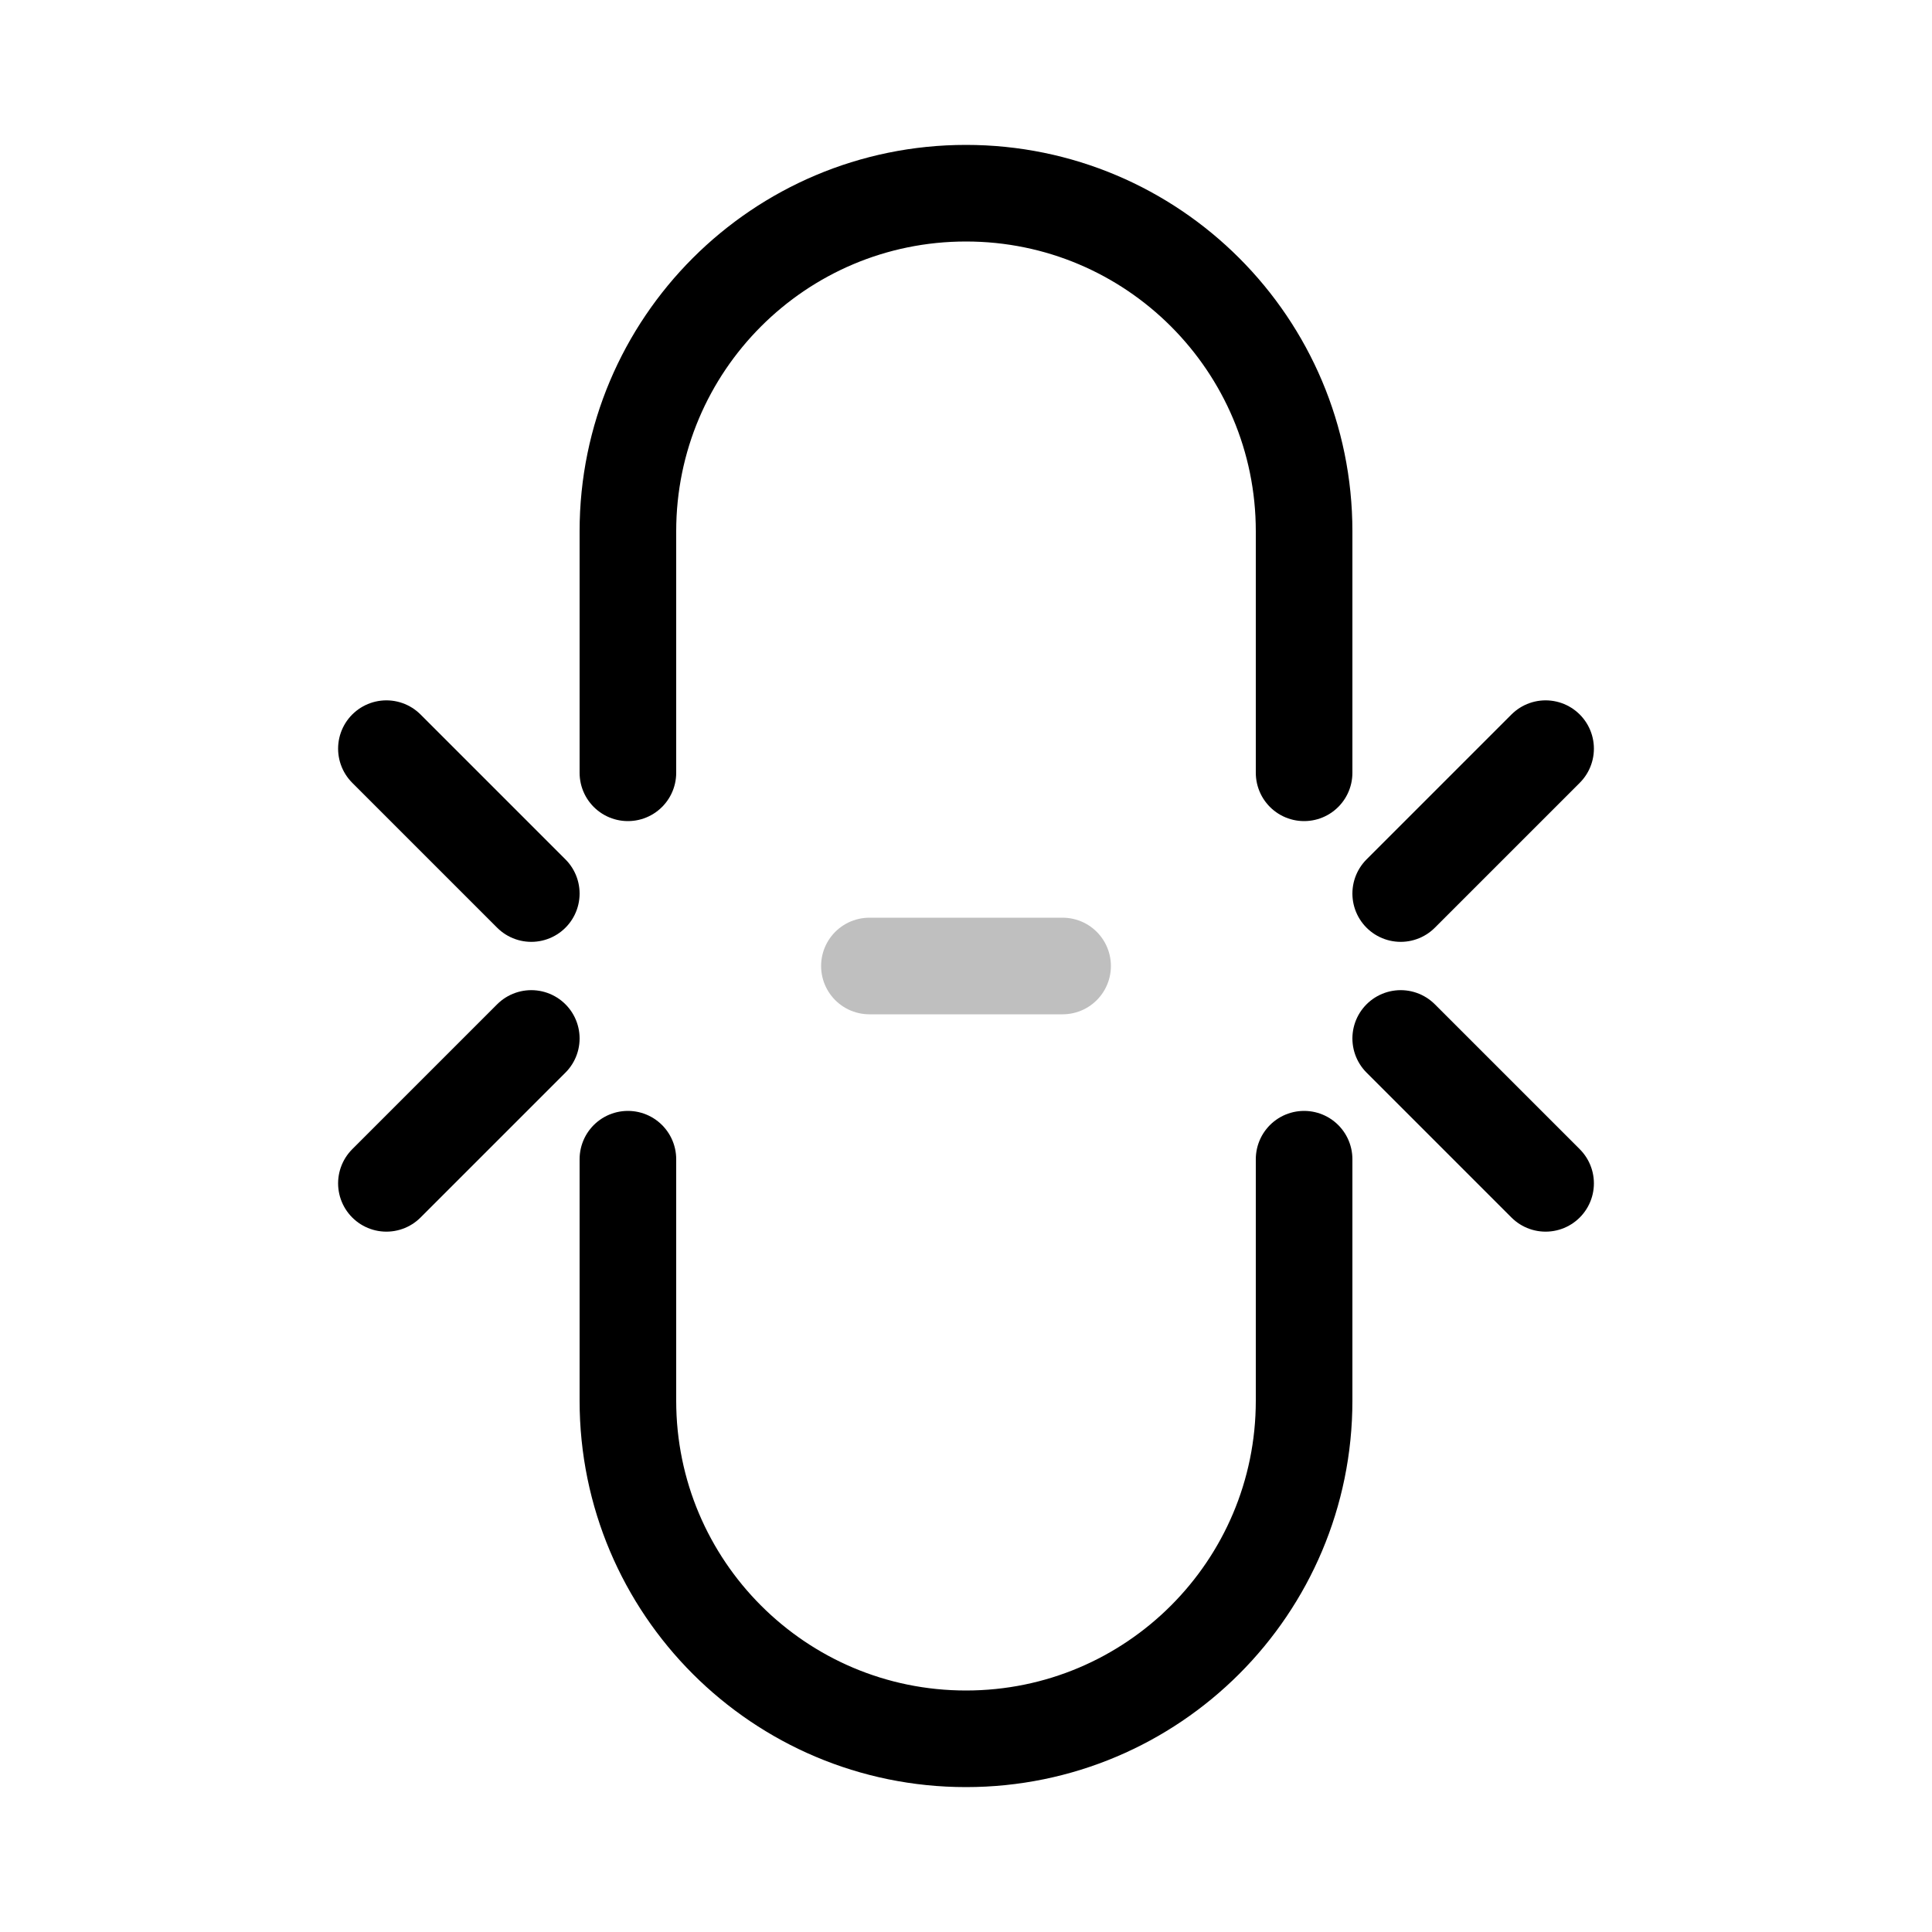
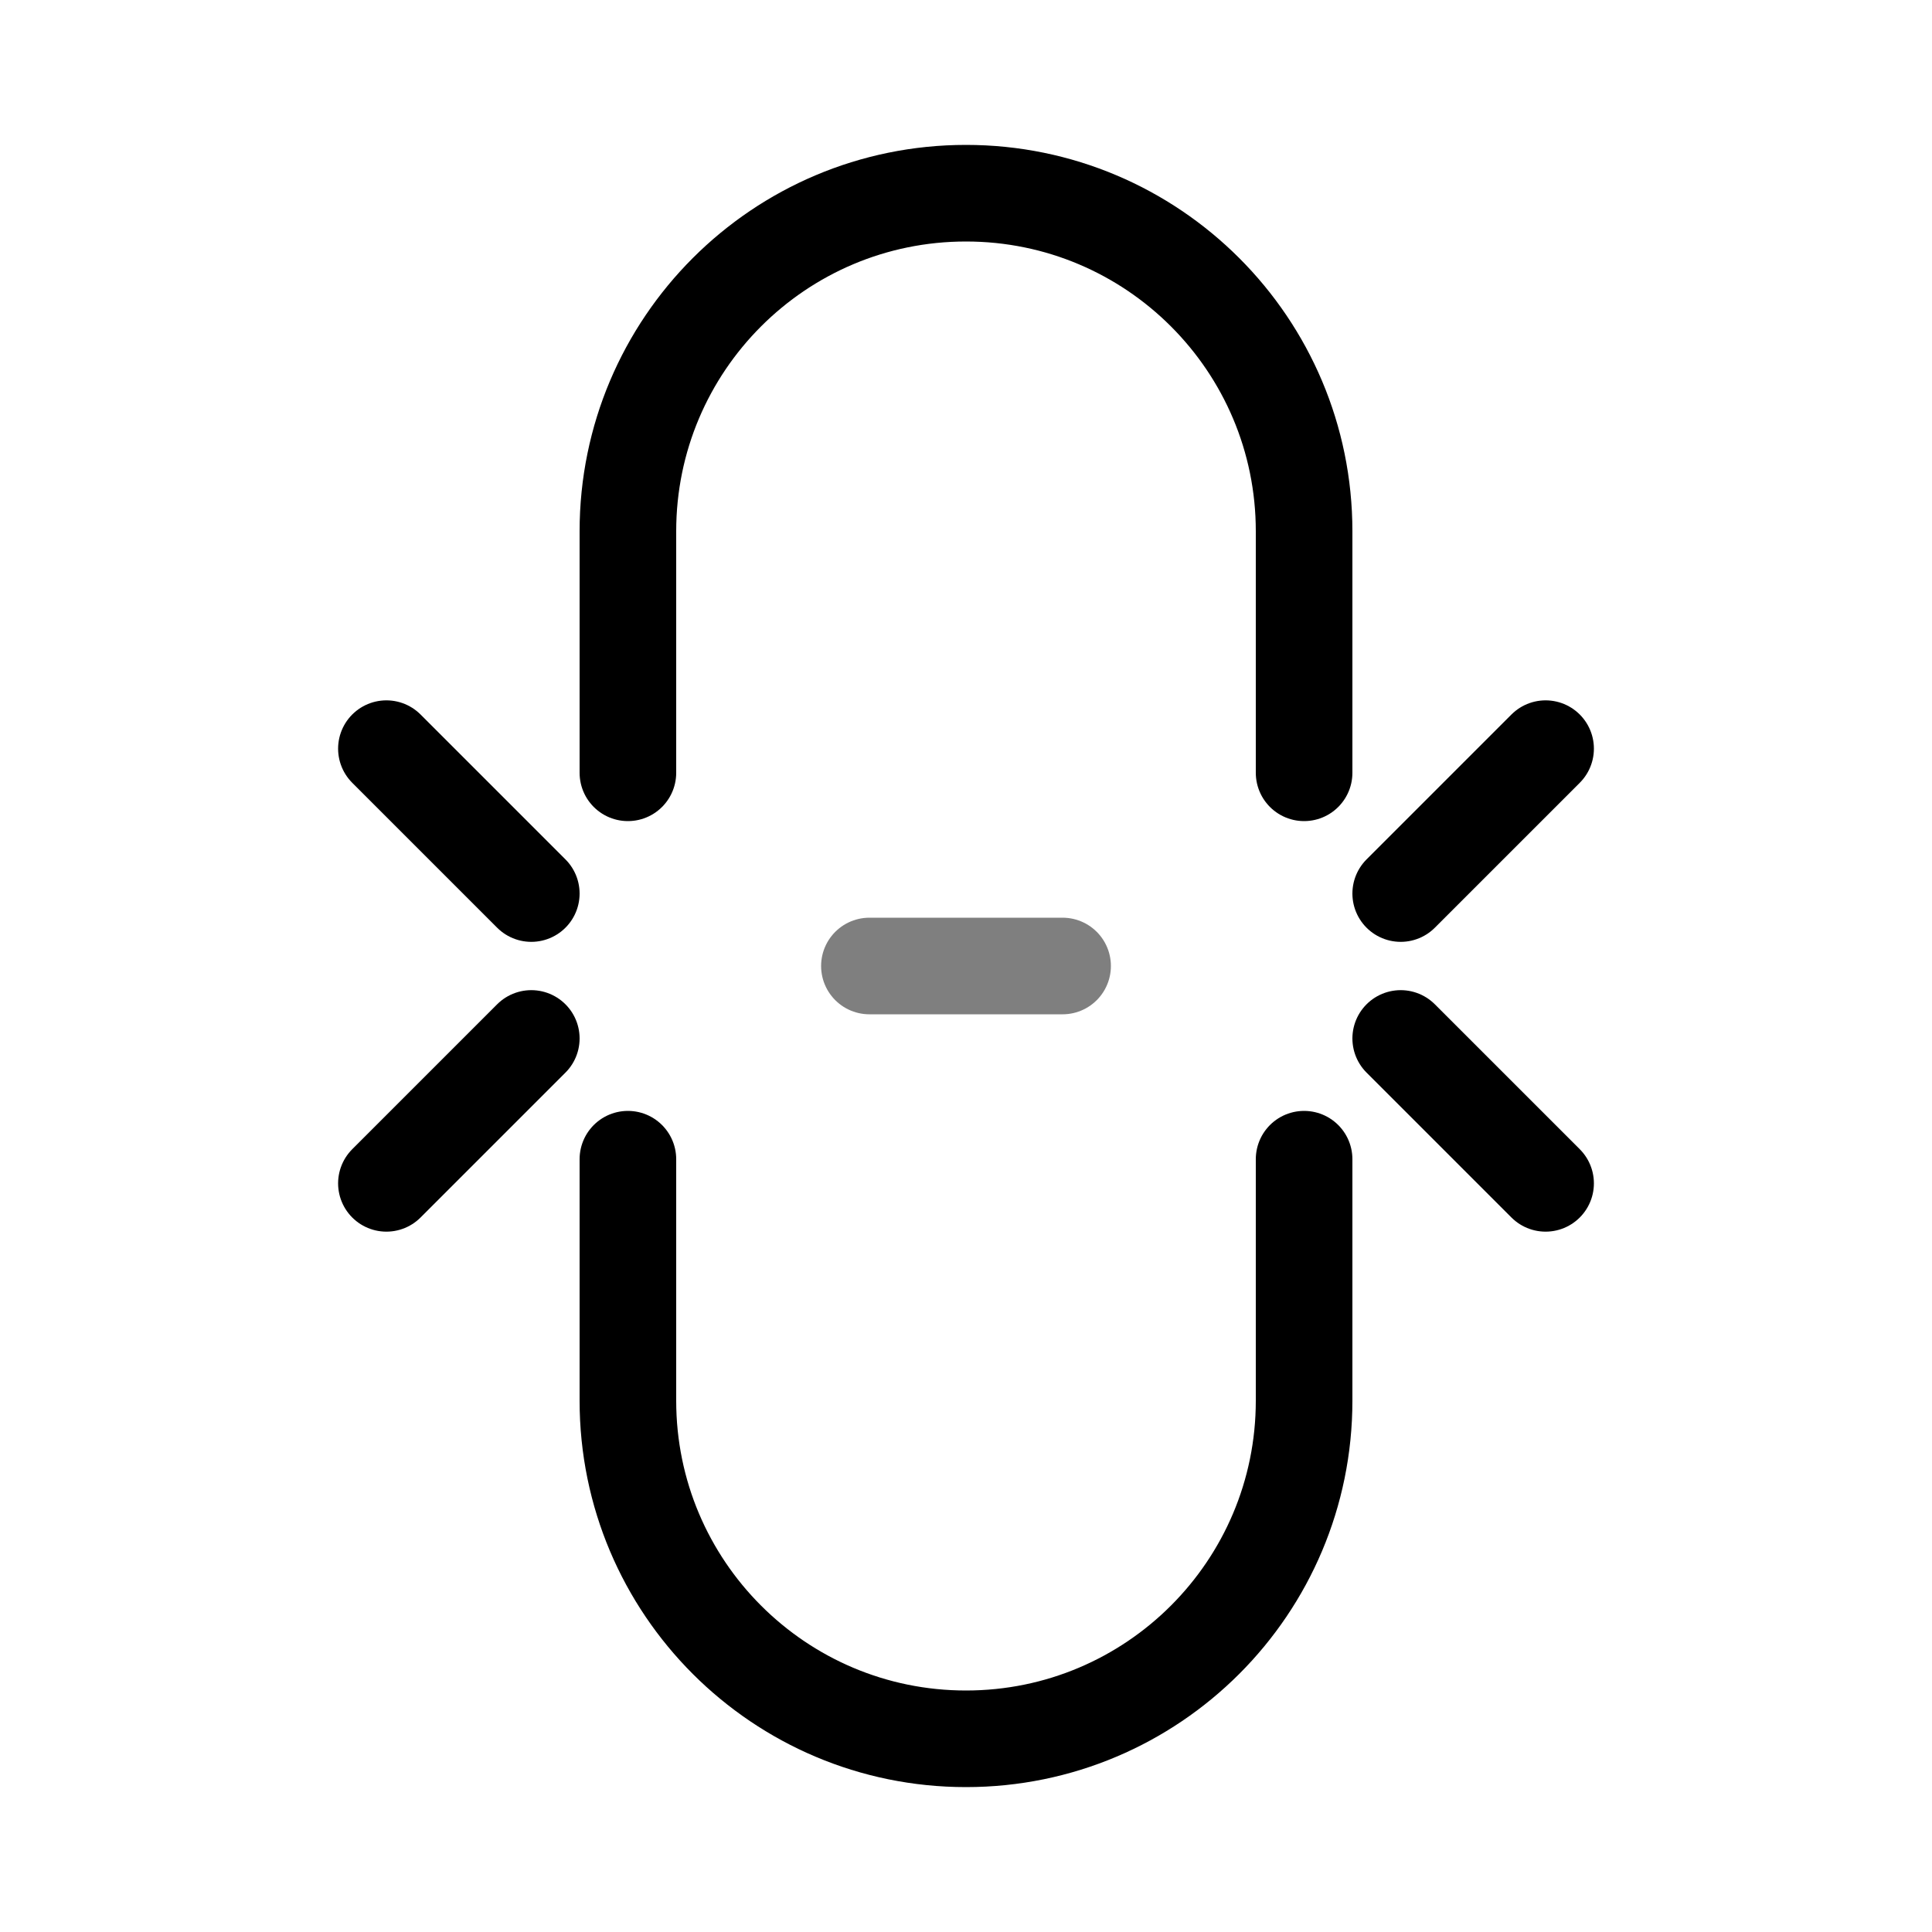
<svg viewBox="0 0 80 80" fill="none">
  <path d="M26 48L26 58C26 65.732 32.268 72 40 72V72C47.732 72 54 65.732 54 58L54 48" stroke="currentColor" stroke-width="4" stroke-linecap="round" stroke-linejoin="round" />
  <path d="M26 32L26 22C26 14.268 32.268 8 40 8V8C47.732 8 54 14.268 54 22L54 32" stroke="currentColor" stroke-width="4" stroke-linecap="round" stroke-linejoin="round" />
-   <path opacity="0.25" d="M36 40L44 40" stroke="currentColor" stroke-width="4" stroke-linecap="round" stroke-linejoin="round" />
+   <path opacity="0.5" d="M36 40L44 40" stroke="currentColor" stroke-width="4" stroke-linecap="round" stroke-linejoin="round" />
  <path d="M16 49L22 43" stroke="currentColor" stroke-width="4" stroke-linecap="round" stroke-linejoin="round" />
  <path d="M16 31L22 37" stroke="currentColor" stroke-width="4" stroke-linecap="round" stroke-linejoin="round" />
  <path d="M64 49L58 43" stroke="currentColor" stroke-width="4" stroke-linecap="round" stroke-linejoin="round" />
  <path d="M64 31L58 37" stroke="currentColor" stroke-width="4" stroke-linecap="round" stroke-linejoin="round" />
</svg>
